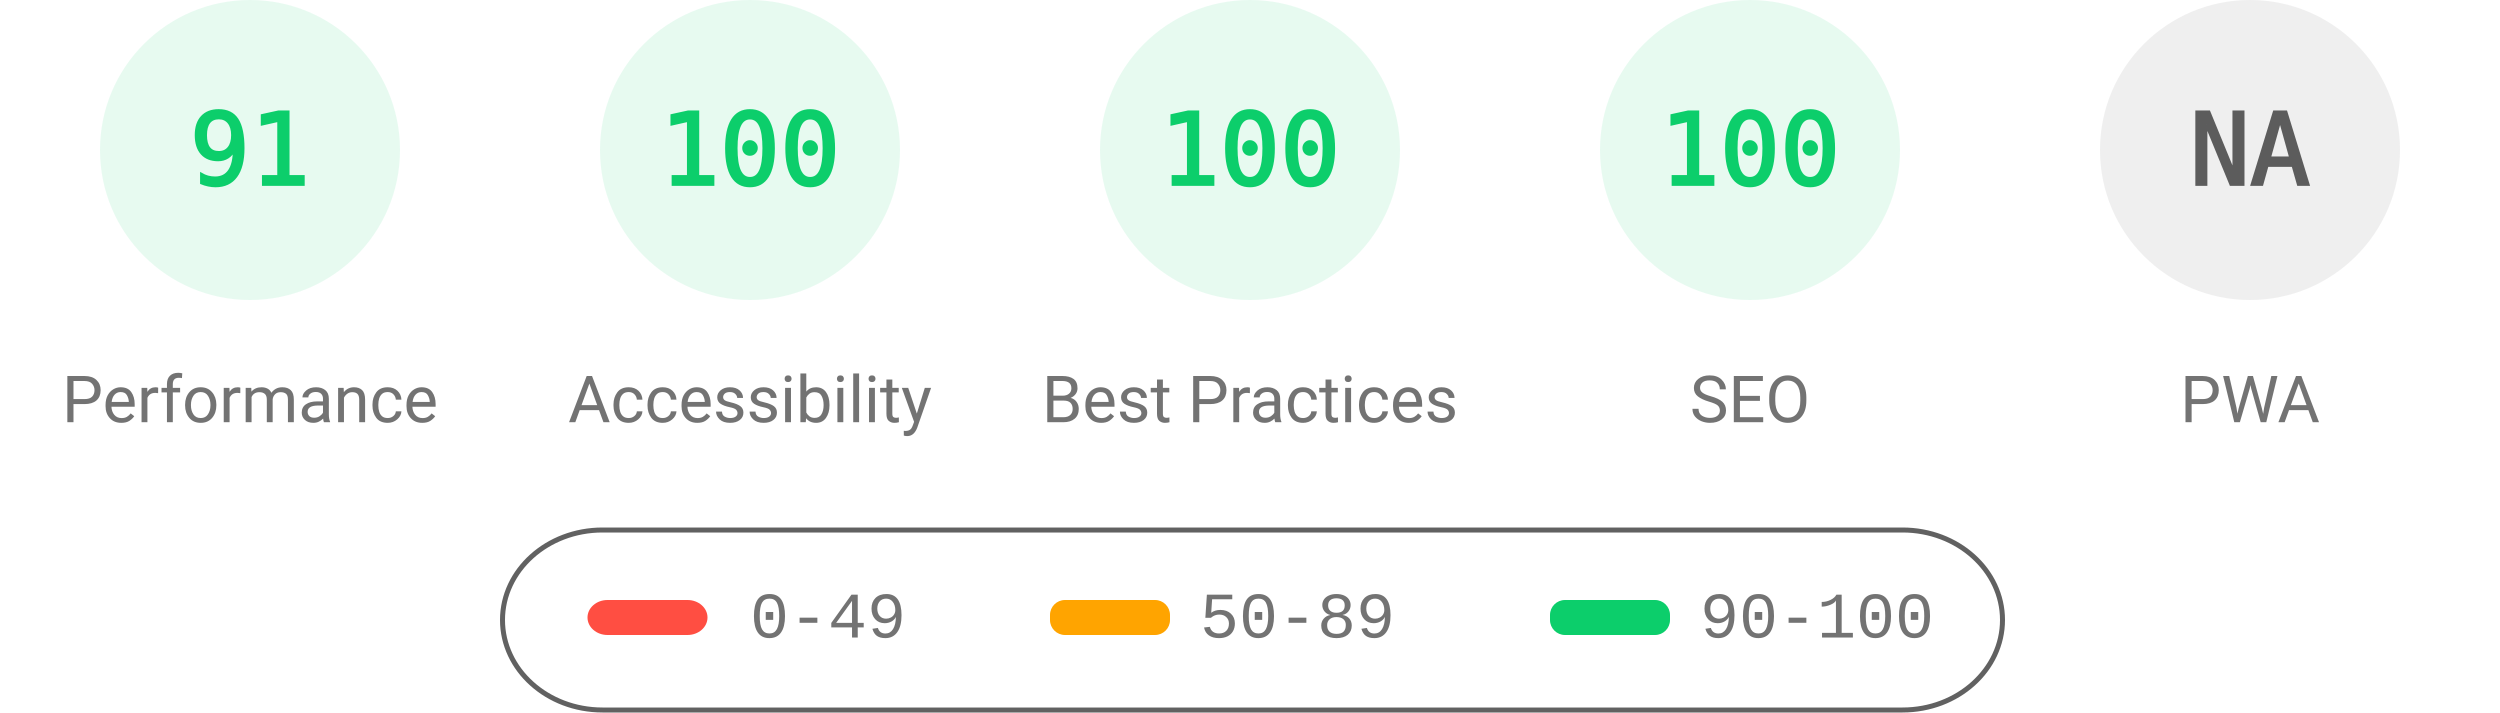
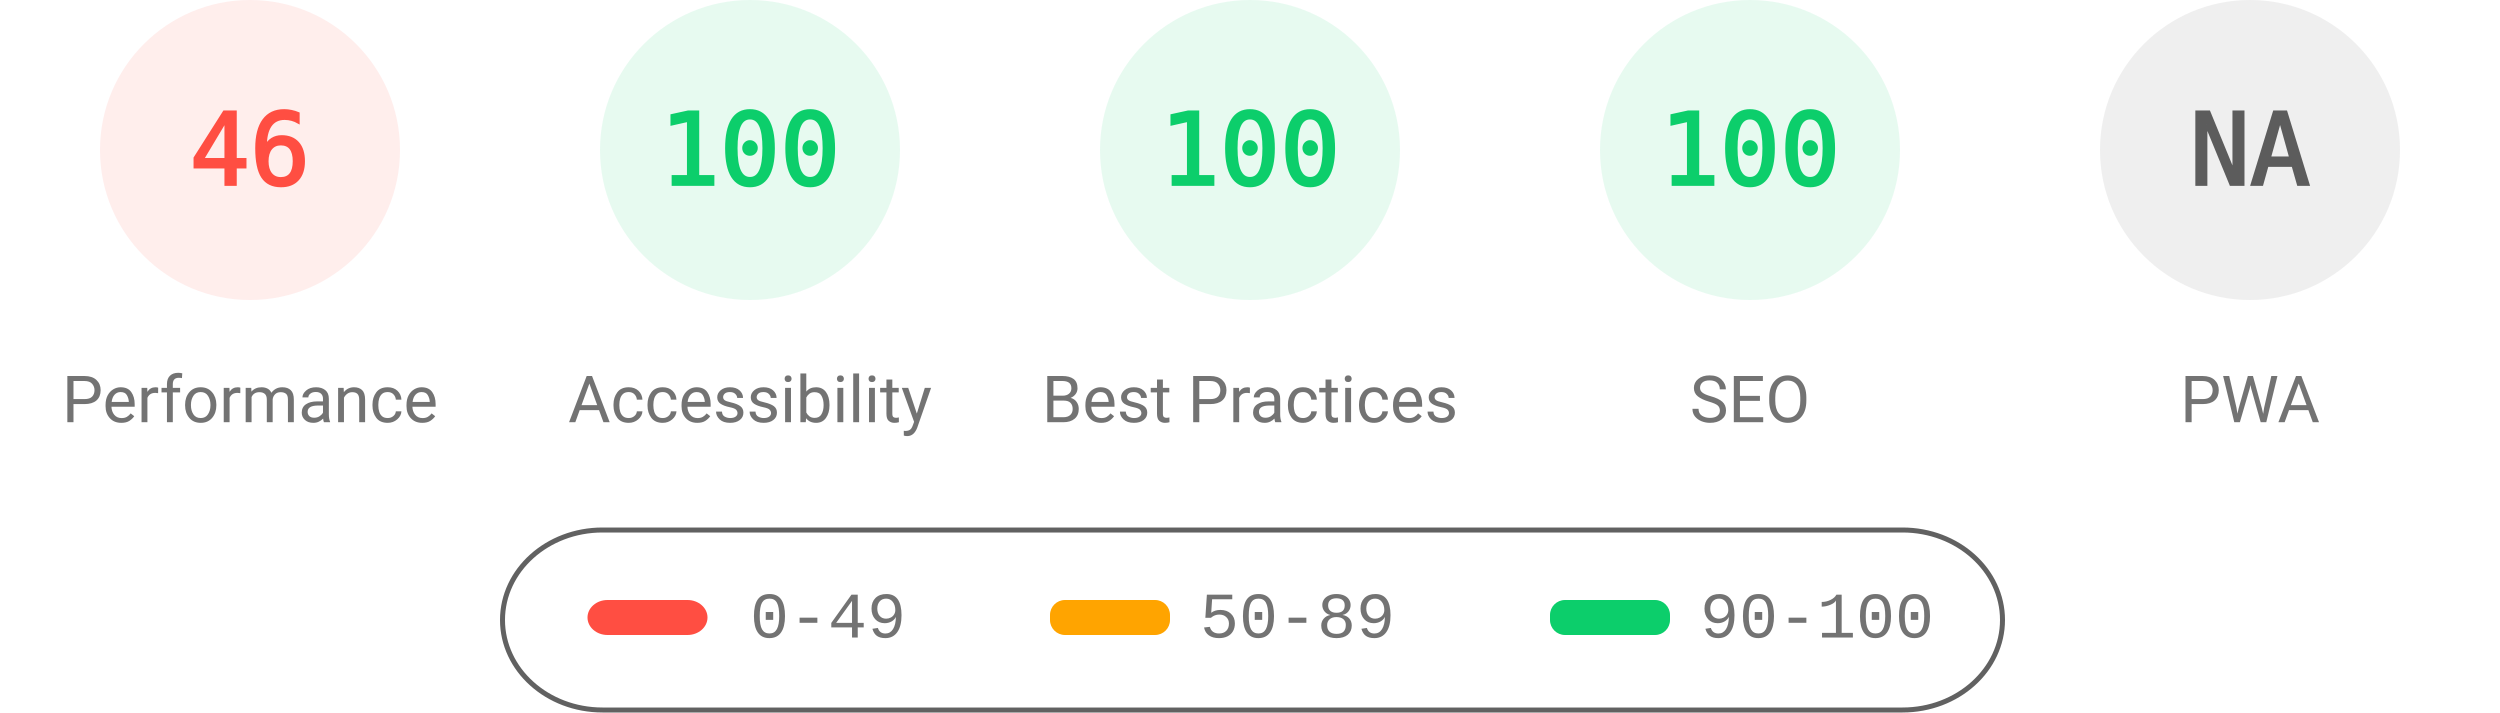
<svg xmlns="http://www.w3.org/2000/svg" fill="none" width="1000" height="285">
  <style>.gauge-base{opacity:.1}.gauge-arc{fill:none;animation-delay:250ms;stroke-linecap:round;transform:rotate(-90deg);transform-origin:100px 60px;animation:load-gauge 1s ease forwards}.guage-text{font-size:40px;font-family:monospace;text-align:center}.guage-red{color:#ff4e42;fill:#ff4e42;stroke:#ff4e42}.guage-orange{color:#ffa400;fill:#ffa400;stroke:#ffa400}.guage-green{color:#0cce6b;fill:#0cce6b;stroke:#0cce6b}.guage-undefined{color:#5c5c5c;fill:#5c5c5c;stroke:#5c5c5c}.guage-title{color:#737373;fill:#737373;stroke:none;font-size:26px;line-height:26px;font-family:Roboto,Halvetica,Arial,sans-serif}@keyframes load-gauge{from{stroke-dasharray:0 352.858}}</style>
-   <svg class="guage-div guage-perf guage-green" viewBox="0 0 200 200" width="200" height="200">
+   <svg class="guage-div guage-perf guage-red" viewBox="0 0 200 200" width="200" height="200">
    <circle class="gauge-base" r="56" cx="100" cy="60" stroke-width="8" />
-     <circle class="gauge-arc guage-arc-1" r="56" cx="100" cy="60" stroke-width="8" style="stroke-dasharray:320.191,351.858" />
-     <text class="guage-text" x="100" y="60" alignment-baseline="central" dominant-baseline="central" text-anchor="middle">91</text>
+     <circle class="gauge-arc guage-arc-1" r="56" cx="100" cy="60" stroke-width="8" style="stroke-dasharray:161.855,351.858" />
+     <text class="guage-text" x="100" y="60" alignment-baseline="central" dominant-baseline="central" text-anchor="middle">46</text>
    <text class="guage-title" x="100" y="160" alignment-baseline="central" dominant-baseline="central" text-anchor="middle">Performance</text>
  </svg>
  <svg class="guage-div guage-acc guage-green" viewBox="0 0 200 200" width="200" height="200" x="200">
    <circle class="gauge-base" r="56" cx="100" cy="60" stroke-width="8" />
    <circle class="gauge-arc guage-arc-2" r="56" cx="100" cy="60" stroke-width="8" style="stroke-dasharray:351.858,351.858" />
    <text class="guage-text" x="100" y="60" alignment-baseline="central" dominant-baseline="central" text-anchor="middle">100</text>
    <text class="guage-title" x="100" y="160" alignment-baseline="central" dominant-baseline="central" text-anchor="middle">Accessibility</text>
  </svg>
  <svg class="guage-div guage-best guage-green" viewBox="0 0 200 200" width="200" height="200" x="400">
    <circle class="gauge-base" r="56" cx="100" cy="60" stroke-width="8" />
    <circle class="gauge-arc guage-arc-3" r="56" cx="100" cy="60" stroke-width="8" style="stroke-dasharray:351.858,351.858" />
    <text class="guage-text" x="100" y="60" alignment-baseline="central" dominant-baseline="central" text-anchor="middle">100</text>
    <text class="guage-title" x="100" y="160" alignment-baseline="central" dominant-baseline="central" text-anchor="middle">Best Practices</text>
  </svg>
  <svg class="guage-div guage-seo guage-green" viewBox="0 0 200 200" width="200" height="200" x="600">
    <circle class="gauge-base" r="56" cx="100" cy="60" stroke-width="8" />
    <circle class="gauge-arc guage-arc-4" r="56" cx="100" cy="60" stroke-width="8" style="stroke-dasharray:351.858,351.858" />
    <text class="guage-text" x="100" y="60" alignment-baseline="central" dominant-baseline="central" text-anchor="middle">100</text>
    <text class="guage-title" x="100" y="160" alignment-baseline="central" dominant-baseline="central" text-anchor="middle">SEO</text>
  </svg>
  <svg class="guage-div guage-pwa guage-undefined" viewBox="0 0 200 200" width="200" height="200" x="800">
    <circle class="gauge-base" r="56" cx="100" cy="60" stroke-width="8" />
    <circle class="gauge-arc guage-arc-4" r="56" cx="100" cy="60" stroke-width="8" style="stroke-dasharray:351.858,351.858" />
    <text class="guage-text" x="100" y="60" alignment-baseline="central" dominant-baseline="central" text-anchor="middle">NA</text>
    <text class="guage-title" x="100" y="160" alignment-baseline="central" dominant-baseline="central" text-anchor="middle">PWA</text>
  </svg>
  <svg width="604" height="76" x="200" y="210">
    <path fill="none" id="canvas_background" d="M-1-1h604v80H-1z" />
    <rect fill-opacity="0" stroke="#616161" stroke-width="2" rx="40" id="svg_2" height="72" width="600" y="2" x="1" fill="#000" />
    <rect stroke="#000" rx="8" id="svg_3" height="14" width="48" y="30" x="35" stroke-opacity="null" stroke-width="0" fill="#ff4e42" />
    <rect stroke="#000" rx="6" id="svg_4" height="14" width="48" y="30" x="220" stroke-opacity="null" stroke-width="0" fill="#ffa400" />
    <rect stroke="#000" rx="6" id="svg_5" height="14" width="48" y="30" x="420" stroke-opacity="null" stroke-width="0" fill="#0cce6b" />
    <text xml:space="preserve" text-anchor="start" font-family="'Courier New', Courier, monospace" font-size="26" id="svg_6" y="45" x="100" stroke-opacity="null" stroke-width="0" stroke="#000" fill="#737373">0-49</text>
    <text xml:space="preserve" text-anchor="start" font-family="'Courier New', Courier, monospace" font-size="26" id="svg_7" y="45" x="280" stroke-opacity="null" stroke-width="0" stroke="#000" fill="#737373">50-89</text>
    <text xml:space="preserve" text-anchor="start" font-family="'Courier New', Courier, monospace" font-size="26" id="svg_8" y="45" x="480" stroke-opacity="null" stroke-width="0" stroke="#000" fill="#737373">90-100</text>
  </svg>
</svg>
